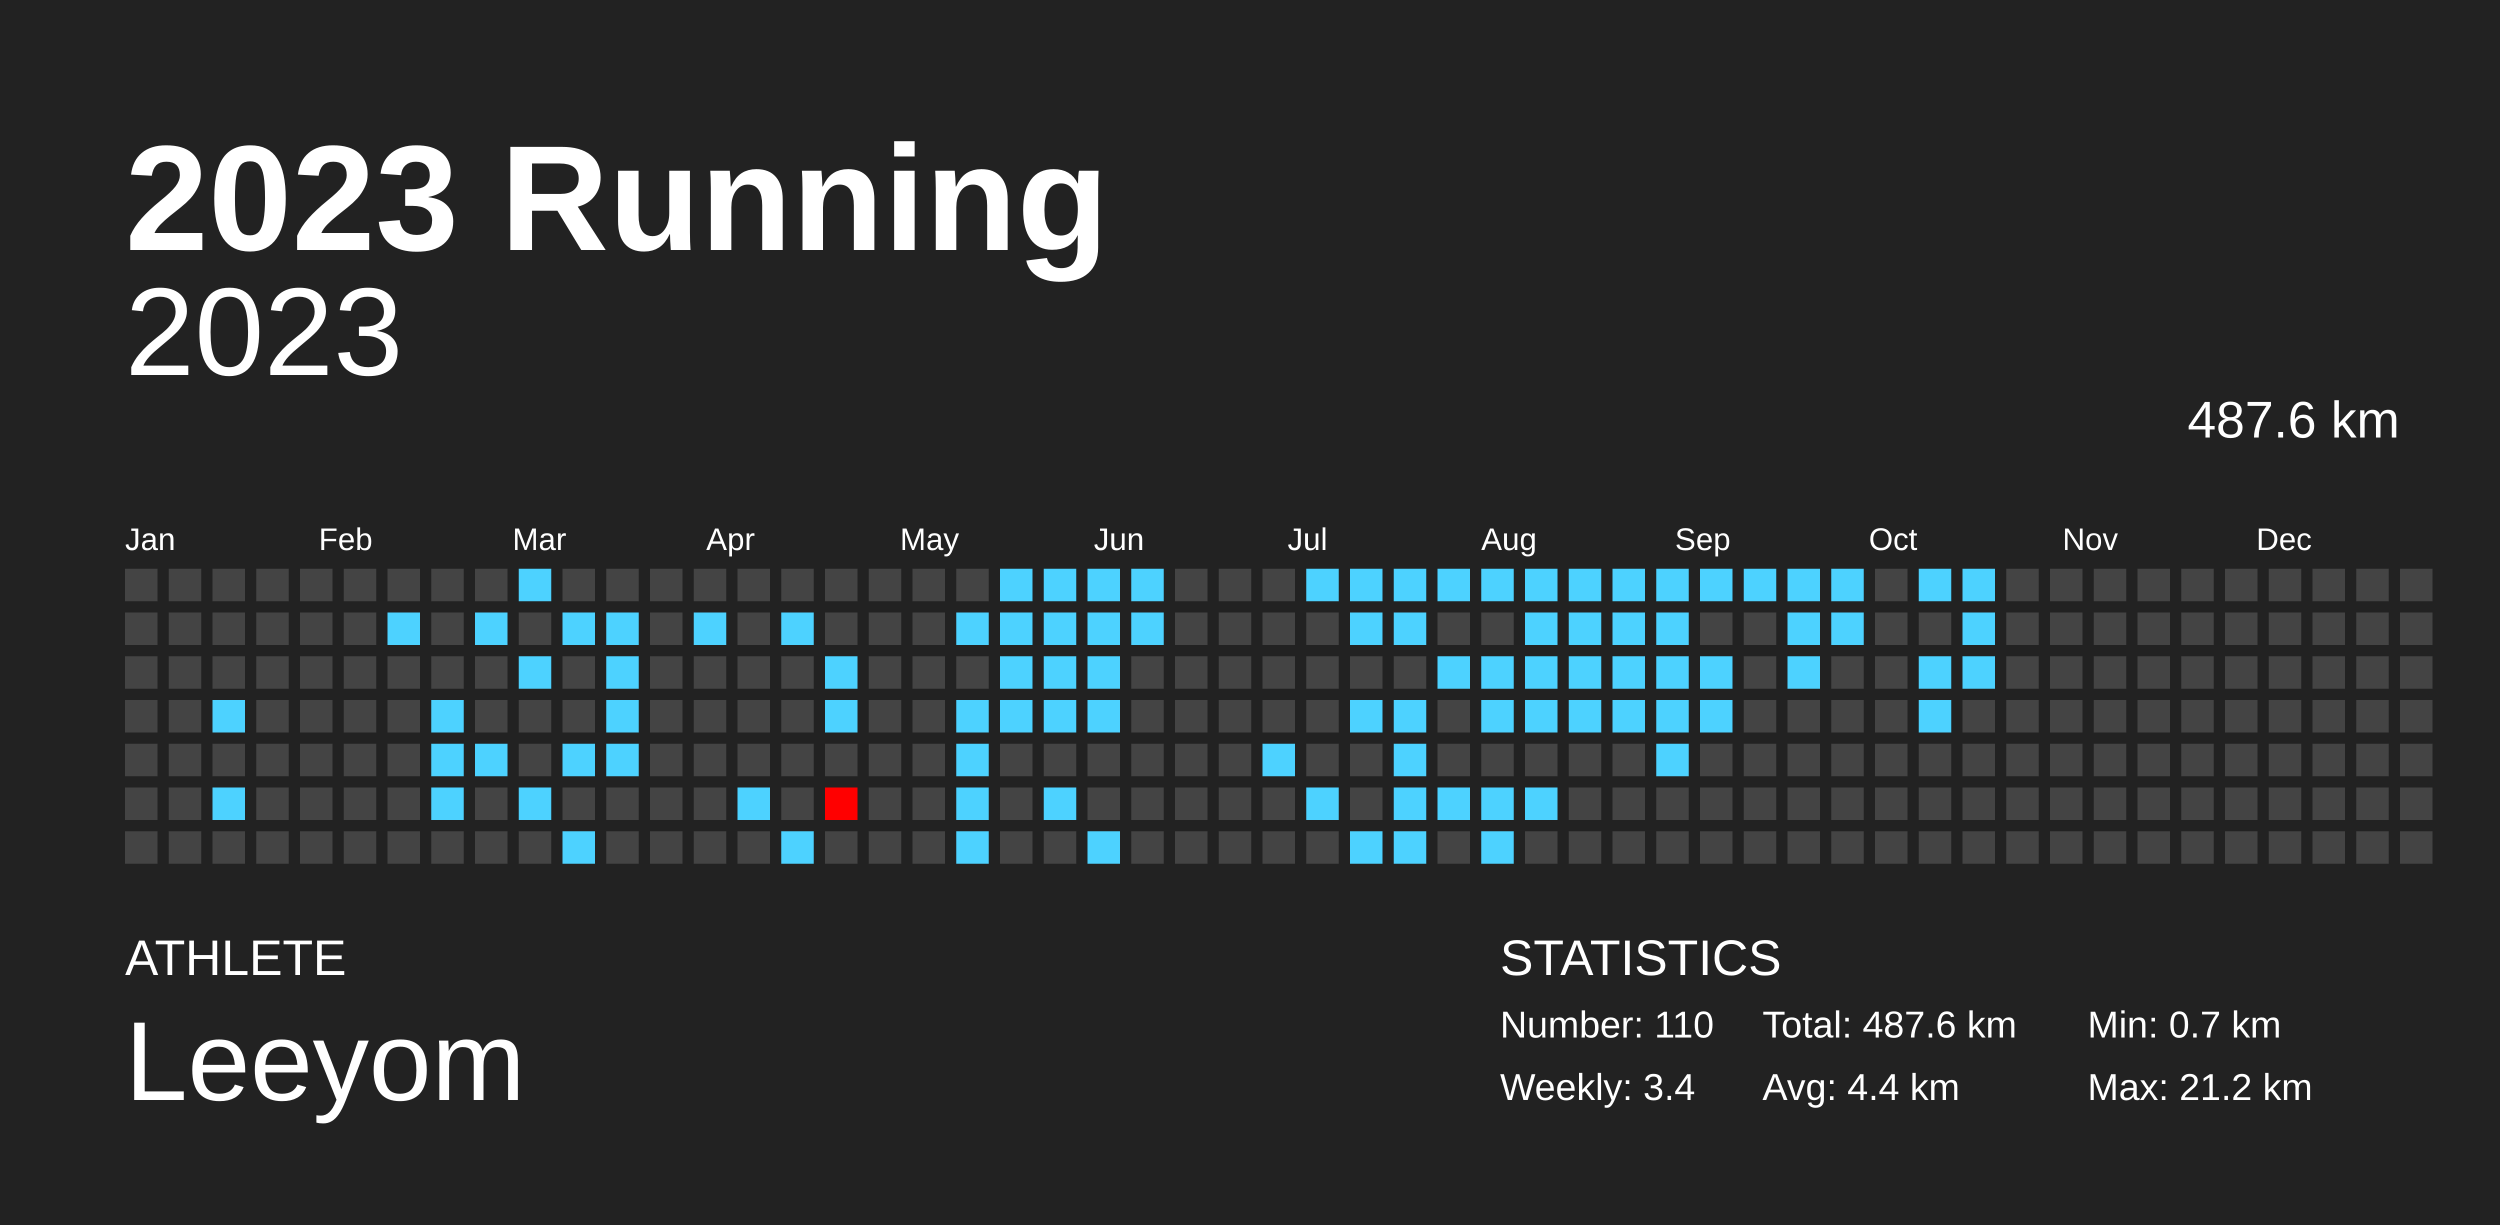
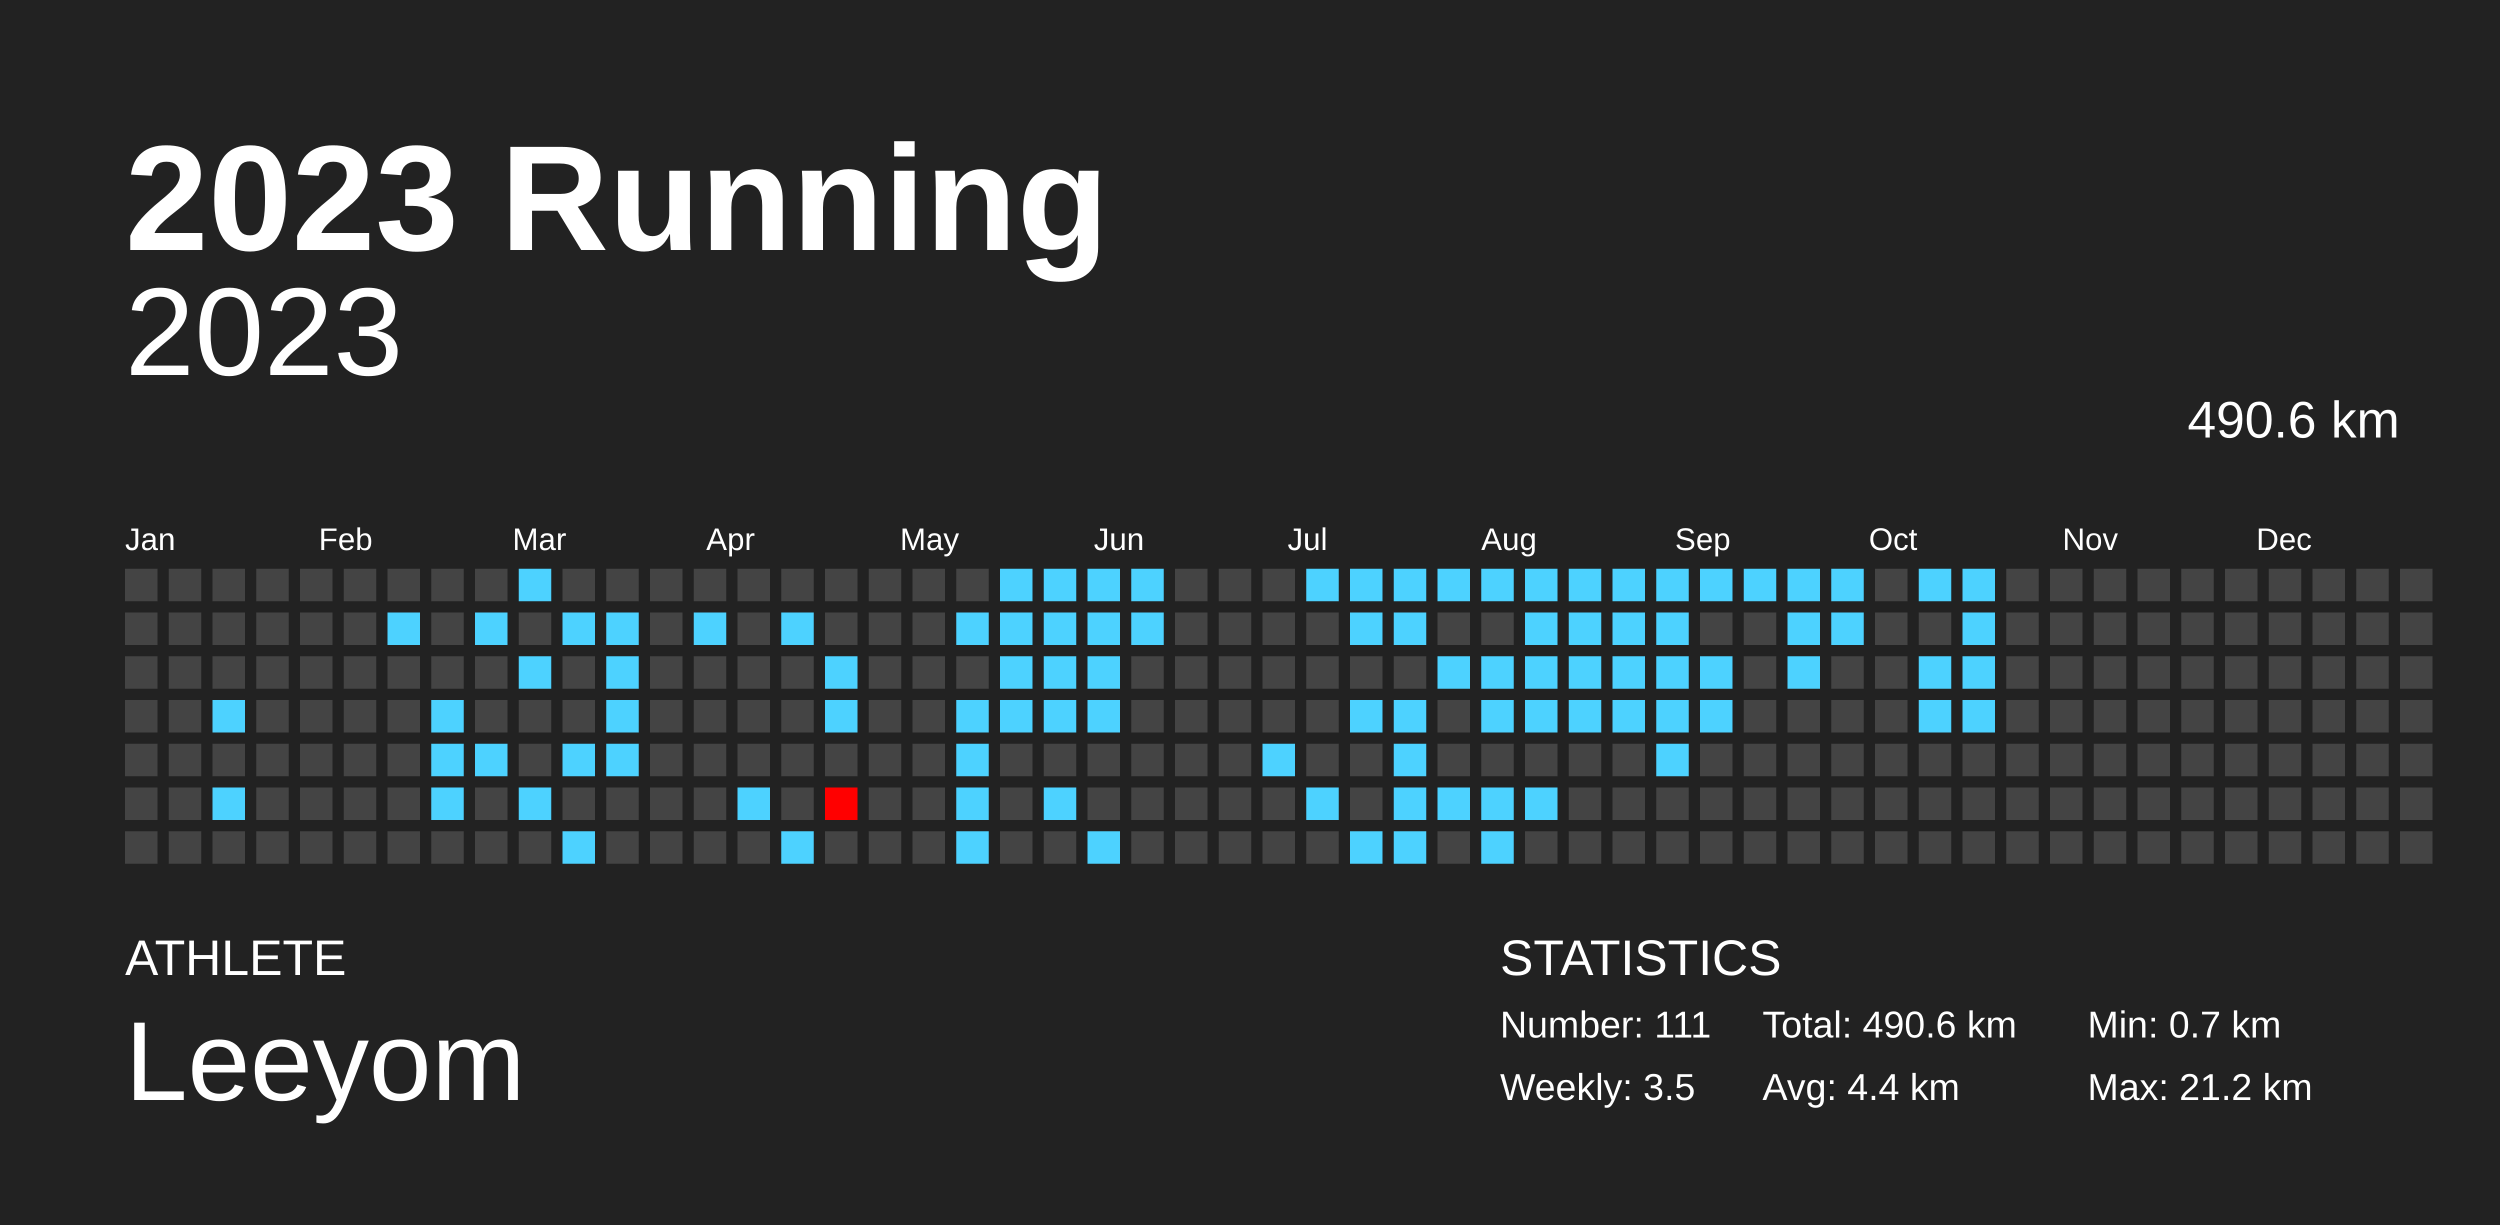
<svg xmlns="http://www.w3.org/2000/svg" baseProfile="full" height="98mm" version="1.1" viewBox="0,0,200,98" width="200mm">
  <defs />
  <rect fill="#222222" height="98" width="200" x="0" y="0" />
  <text fill="#FFFFFF" style="font-size:12px; font-family:Arial; font-weight:bold;" x="10" y="20">2023 Running</text>
  <text fill="#FFFFFF" style="font-size:4px; font-family:Arial" x="10" y="78">ATHLETE</text>
  <text fill="#FFFFFF" style="font-size:9px; font-family:Arial" x="10" y="88">Leeyom</text>
  <text fill="#FFFFFF" style="font-size:4px; font-family:Arial" x="120" y="78">STATISTICS</text>
-   <text fill="#FFFFFF" style="font-size:3px; font-family:Arial" x="120" y="83">Number: 110</text>
-   <text fill="#FFFFFF" style="font-size:3px; font-family:Arial" x="120" y="88">Weekly: 3.4</text>
-   <text fill="#FFFFFF" style="font-size:3px; font-family:Arial" x="141" y="83">Total: 487.6 km</text>
+   <text fill="#FFFFFF" style="font-size:3px; font-family:Arial" x="120" y="83">Number: 111</text>
+   <text fill="#FFFFFF" style="font-size:3px; font-family:Arial" x="120" y="88">Weekly: 3.5</text>
+   <text fill="#FFFFFF" style="font-size:3px; font-family:Arial" x="141" y="83">Total: 490.6 km</text>
  <text fill="#FFFFFF" style="font-size:3px; font-family:Arial" x="141" y="88">Avg: 4.4 km</text>
  <text fill="#FFFFFF" style="font-size:3px; font-family:Arial" x="167" y="83">Min: 0.7 km</text>
  <text fill="#FFFFFF" style="font-size:3px; font-family:Arial" x="167" y="88">Max: 21.2 km</text>
  <text alignment-baseline="hanging" fill="#FFFFFF" style="font-size:10.0px; font-family:Arial;" x="10" y="30">2023</text>
-   <text alignment-baseline="hanging" fill="#FFFFFF" style="font-size:4.125px; font-family:Arial;" x="175" y="35">487.6 km</text>
+   <text alignment-baseline="hanging" fill="#FFFFFF" style="font-size:4.125px; font-family:Arial;" x="175" y="35">490.6 km</text>
  <text fill="#FFFFFF" style="font-size:2.5px; font-family:Arial" x="10.0" y="44">Jan</text>
  <text fill="#FFFFFF" style="font-size:2.5px; font-family:Arial" x="25.5" y="44">Feb</text>
  <text fill="#FFFFFF" style="font-size:2.5px; font-family:Arial" x="41.0" y="44">Mar</text>
  <text fill="#FFFFFF" style="font-size:2.5px; font-family:Arial" x="56.5" y="44">Apr</text>
  <text fill="#FFFFFF" style="font-size:2.5px; font-family:Arial" x="72.0" y="44">May</text>
  <text fill="#FFFFFF" style="font-size:2.5px; font-family:Arial" x="87.5" y="44">Jun</text>
  <text fill="#FFFFFF" style="font-size:2.5px; font-family:Arial" x="103.0" y="44">Jul</text>
  <text fill="#FFFFFF" style="font-size:2.5px; font-family:Arial" x="118.5" y="44">Aug</text>
  <text fill="#FFFFFF" style="font-size:2.5px; font-family:Arial" x="134.0" y="44">Sep</text>
  <text fill="#FFFFFF" style="font-size:2.5px; font-family:Arial" x="149.5" y="44">Oct</text>
  <text fill="#FFFFFF" style="font-size:2.5px; font-family:Arial" x="165.0" y="44">Nov</text>
  <text fill="#FFFFFF" style="font-size:2.5px; font-family:Arial" x="180.5" y="44">Dec</text>
  <rect fill="#444444" height="2.6" width="2.6" x="10.0" y="45.5" />
  <rect fill="#444444" height="2.6" width="2.6" x="10.0" y="49.0" />
  <rect fill="#444444" height="2.6" width="2.6" x="10.0" y="52.5" />
  <rect fill="#444444" height="2.6" width="2.6" x="10.0" y="56.0" />
  <rect fill="#444444" height="2.6" width="2.6" x="10.0" y="59.5" />
  <rect fill="#444444" height="2.6" width="2.6" x="10.0" y="63.0" />
  <rect fill="#444444" height="2.6" width="2.6" x="10.0" y="66.5" />
  <rect fill="#444444" height="2.6" width="2.6" x="13.5" y="45.5" />
  <rect fill="#444444" height="2.6" width="2.6" x="13.5" y="49.0" />
  <rect fill="#444444" height="2.6" width="2.6" x="13.5" y="52.5" />
  <rect fill="#444444" height="2.6" width="2.6" x="13.5" y="56.0" />
  <rect fill="#444444" height="2.6" width="2.6" x="13.5" y="59.5" />
  <rect fill="#444444" height="2.6" width="2.6" x="13.5" y="63.0" />
  <rect fill="#444444" height="2.6" width="2.6" x="13.5" y="66.5" />
  <rect fill="#444444" height="2.6" width="2.6" x="17.0" y="45.5" />
  <rect fill="#444444" height="2.6" width="2.6" x="17.0" y="49.0" />
  <rect fill="#444444" height="2.6" width="2.6" x="17.0" y="52.5" />
  <rect fill="#4dd2ff" height="2.6" width="2.6" x="17.0" y="56.0" />
  <rect fill="#444444" height="2.6" width="2.6" x="17.0" y="59.5" />
  <rect fill="#4dd2ff" height="2.6" width="2.6" x="17.0" y="63.0" />
  <rect fill="#444444" height="2.6" width="2.6" x="17.0" y="66.5" />
  <rect fill="#444444" height="2.6" width="2.6" x="20.5" y="45.5" />
  <rect fill="#444444" height="2.6" width="2.6" x="20.5" y="49.0" />
  <rect fill="#444444" height="2.6" width="2.6" x="20.5" y="52.5" />
  <rect fill="#444444" height="2.6" width="2.6" x="20.5" y="56.0" />
  <rect fill="#444444" height="2.6" width="2.6" x="20.5" y="59.5" />
  <rect fill="#444444" height="2.6" width="2.6" x="20.5" y="63.0" />
  <rect fill="#444444" height="2.6" width="2.6" x="20.5" y="66.5" />
  <rect fill="#444444" height="2.6" width="2.6" x="24.0" y="45.5" />
  <rect fill="#444444" height="2.6" width="2.6" x="24.0" y="49.0" />
  <rect fill="#444444" height="2.6" width="2.6" x="24.0" y="52.5" />
  <rect fill="#444444" height="2.6" width="2.6" x="24.0" y="56.0" />
  <rect fill="#444444" height="2.6" width="2.6" x="24.0" y="59.5" />
  <rect fill="#444444" height="2.6" width="2.6" x="24.0" y="63.0" />
  <rect fill="#444444" height="2.6" width="2.6" x="24.0" y="66.5" />
  <rect fill="#444444" height="2.6" width="2.6" x="27.5" y="45.5" />
  <rect fill="#444444" height="2.6" width="2.6" x="27.5" y="49.0" />
  <rect fill="#444444" height="2.6" width="2.6" x="27.5" y="52.5" />
  <rect fill="#444444" height="2.6" width="2.6" x="27.5" y="56.0" />
  <rect fill="#444444" height="2.6" width="2.6" x="27.5" y="59.5" />
  <rect fill="#444444" height="2.6" width="2.6" x="27.5" y="63.0" />
  <rect fill="#444444" height="2.6" width="2.6" x="27.5" y="66.5" />
  <rect fill="#444444" height="2.6" width="2.6" x="31.0" y="45.5" />
  <rect fill="#4dd2ff" height="2.6" width="2.6" x="31.0" y="49.0" />
  <rect fill="#444444" height="2.6" width="2.6" x="31.0" y="52.5" />
  <rect fill="#444444" height="2.6" width="2.6" x="31.0" y="56.0" />
  <rect fill="#444444" height="2.6" width="2.6" x="31.0" y="59.5" />
  <rect fill="#444444" height="2.6" width="2.6" x="31.0" y="63.0" />
  <rect fill="#444444" height="2.6" width="2.6" x="31.0" y="66.5" />
  <rect fill="#444444" height="2.6" width="2.6" x="34.5" y="45.5" />
  <rect fill="#444444" height="2.6" width="2.6" x="34.5" y="49.0" />
  <rect fill="#444444" height="2.6" width="2.6" x="34.5" y="52.5" />
  <rect fill="#4dd2ff" height="2.6" width="2.6" x="34.5" y="56.0" />
  <rect fill="#4dd2ff" height="2.6" width="2.6" x="34.5" y="59.5" />
  <rect fill="#4dd2ff" height="2.6" width="2.6" x="34.5" y="63.0" />
  <rect fill="#444444" height="2.6" width="2.6" x="34.5" y="66.5" />
  <rect fill="#444444" height="2.6" width="2.6" x="38.0" y="45.5" />
  <rect fill="#4dd2ff" height="2.6" width="2.6" x="38.0" y="49.0" />
  <rect fill="#444444" height="2.6" width="2.6" x="38.0" y="52.5" />
  <rect fill="#444444" height="2.6" width="2.6" x="38.0" y="56.0" />
  <rect fill="#4dd2ff" height="2.6" width="2.6" x="38.0" y="59.5" />
  <rect fill="#444444" height="2.6" width="2.6" x="38.0" y="63.0" />
  <rect fill="#444444" height="2.6" width="2.6" x="38.0" y="66.5" />
  <rect fill="#4dd2ff" height="2.6" width="2.6" x="41.5" y="45.5" />
  <rect fill="#444444" height="2.6" width="2.6" x="41.5" y="49.0" />
  <rect fill="#4dd2ff" height="2.6" width="2.6" x="41.5" y="52.5" />
  <rect fill="#444444" height="2.6" width="2.6" x="41.5" y="56.0" />
  <rect fill="#444444" height="2.6" width="2.6" x="41.5" y="59.5" />
  <rect fill="#4dd2ff" height="2.6" width="2.6" x="41.5" y="63.0" />
  <rect fill="#444444" height="2.6" width="2.6" x="41.5" y="66.5" />
  <rect fill="#444444" height="2.6" width="2.6" x="45.0" y="45.5" />
  <rect fill="#4dd2ff" height="2.6" width="2.6" x="45.0" y="49.0" />
  <rect fill="#444444" height="2.6" width="2.6" x="45.0" y="52.5" />
  <rect fill="#444444" height="2.6" width="2.6" x="45.0" y="56.0" />
  <rect fill="#4dd2ff" height="2.6" width="2.6" x="45.0" y="59.5" />
  <rect fill="#444444" height="2.6" width="2.6" x="45.0" y="63.0" />
  <rect fill="#4dd2ff" height="2.6" width="2.6" x="45.0" y="66.5" />
  <rect fill="#444444" height="2.6" width="2.6" x="48.5" y="45.5" />
  <rect fill="#4dd2ff" height="2.6" width="2.6" x="48.5" y="49.0" />
  <rect fill="#4dd2ff" height="2.6" width="2.6" x="48.5" y="52.5" />
  <rect fill="#4dd2ff" height="2.6" width="2.6" x="48.5" y="56.0" />
  <rect fill="#4dd2ff" height="2.6" width="2.6" x="48.5" y="59.5" />
  <rect fill="#444444" height="2.6" width="2.6" x="48.5" y="63.0" />
  <rect fill="#444444" height="2.6" width="2.6" x="48.5" y="66.5" />
  <rect fill="#444444" height="2.6" width="2.6" x="52.0" y="45.5" />
  <rect fill="#444444" height="2.6" width="2.6" x="52.0" y="49.0" />
  <rect fill="#444444" height="2.6" width="2.6" x="52.0" y="52.5" />
  <rect fill="#444444" height="2.6" width="2.6" x="52.0" y="56.0" />
  <rect fill="#444444" height="2.6" width="2.6" x="52.0" y="59.5" />
  <rect fill="#444444" height="2.6" width="2.6" x="52.0" y="63.0" />
  <rect fill="#444444" height="2.6" width="2.6" x="52.0" y="66.5" />
  <rect fill="#444444" height="2.6" width="2.6" x="55.5" y="45.5" />
  <rect fill="#4dd2ff" height="2.6" width="2.6" x="55.5" y="49.0" />
  <rect fill="#444444" height="2.6" width="2.6" x="55.5" y="52.5" />
  <rect fill="#444444" height="2.6" width="2.6" x="55.5" y="56.0" />
  <rect fill="#444444" height="2.6" width="2.6" x="55.5" y="59.5" />
  <rect fill="#444444" height="2.6" width="2.6" x="55.5" y="63.0" />
  <rect fill="#444444" height="2.6" width="2.6" x="55.5" y="66.5" />
  <rect fill="#444444" height="2.6" width="2.6" x="59.0" y="45.5" />
  <rect fill="#444444" height="2.6" width="2.6" x="59.0" y="49.0" />
  <rect fill="#444444" height="2.6" width="2.6" x="59.0" y="52.5" />
  <rect fill="#444444" height="2.6" width="2.6" x="59.0" y="56.0" />
  <rect fill="#444444" height="2.6" width="2.6" x="59.0" y="59.5" />
  <rect fill="#4dd2ff" height="2.6" width="2.6" x="59.0" y="63.0" />
  <rect fill="#444444" height="2.6" width="2.6" x="59.0" y="66.5" />
  <rect fill="#444444" height="2.6" width="2.6" x="62.5" y="45.5" />
  <rect fill="#4dd2ff" height="2.6" width="2.6" x="62.5" y="49.0" />
  <rect fill="#444444" height="2.6" width="2.6" x="62.5" y="52.5" />
  <rect fill="#444444" height="2.6" width="2.6" x="62.5" y="56.0" />
  <rect fill="#444444" height="2.6" width="2.6" x="62.5" y="59.5" />
  <rect fill="#444444" height="2.6" width="2.6" x="62.5" y="63.0" />
  <rect fill="#4dd2ff" height="2.6" width="2.6" x="62.5" y="66.5" />
  <rect fill="#444444" height="2.6" width="2.6" x="66.0" y="45.5" />
  <rect fill="#444444" height="2.6" width="2.6" x="66.0" y="49.0" />
  <rect fill="#4dd2ff" height="2.6" width="2.6" x="66.0" y="52.5" />
  <rect fill="#4dd2ff" height="2.6" width="2.6" x="66.0" y="56.0" />
  <rect fill="#444444" height="2.6" width="2.6" x="66.0" y="59.5" />
  <rect fill="red" height="2.6" width="2.6" x="66.0" y="63.0" />
  <rect fill="#444444" height="2.6" width="2.6" x="66.0" y="66.5" />
  <rect fill="#444444" height="2.6" width="2.6" x="69.5" y="45.5" />
  <rect fill="#444444" height="2.6" width="2.6" x="69.5" y="49.0" />
  <rect fill="#444444" height="2.6" width="2.6" x="69.5" y="52.5" />
  <rect fill="#444444" height="2.6" width="2.6" x="69.5" y="56.0" />
  <rect fill="#444444" height="2.6" width="2.6" x="69.5" y="59.5" />
  <rect fill="#444444" height="2.6" width="2.6" x="69.5" y="63.0" />
  <rect fill="#444444" height="2.6" width="2.6" x="69.5" y="66.5" />
  <rect fill="#444444" height="2.6" width="2.6" x="73.0" y="45.5" />
  <rect fill="#444444" height="2.6" width="2.6" x="73.0" y="49.0" />
  <rect fill="#444444" height="2.6" width="2.6" x="73.0" y="52.5" />
  <rect fill="#444444" height="2.6" width="2.6" x="73.0" y="56.0" />
  <rect fill="#444444" height="2.6" width="2.6" x="73.0" y="59.5" />
  <rect fill="#444444" height="2.6" width="2.6" x="73.0" y="63.0" />
  <rect fill="#444444" height="2.6" width="2.6" x="73.0" y="66.5" />
  <rect fill="#444444" height="2.6" width="2.6" x="76.5" y="45.5" />
  <rect fill="#4dd2ff" height="2.6" width="2.6" x="76.5" y="49.0" />
  <rect fill="#444444" height="2.6" width="2.6" x="76.5" y="52.5" />
  <rect fill="#4dd2ff" height="2.6" width="2.6" x="76.5" y="56.0" />
  <rect fill="#4dd2ff" height="2.6" width="2.6" x="76.5" y="59.5" />
  <rect fill="#4dd2ff" height="2.6" width="2.6" x="76.5" y="63.0" />
  <rect fill="#4dd2ff" height="2.6" width="2.6" x="76.5" y="66.5" />
  <rect fill="#4dd2ff" height="2.6" width="2.6" x="80.0" y="45.5" />
  <rect fill="#4dd2ff" height="2.6" width="2.6" x="80.0" y="49.0" />
  <rect fill="#4dd2ff" height="2.6" width="2.6" x="80.0" y="52.5" />
  <rect fill="#4dd2ff" height="2.6" width="2.6" x="80.0" y="56.0" />
  <rect fill="#444444" height="2.6" width="2.6" x="80.0" y="59.5" />
  <rect fill="#444444" height="2.6" width="2.6" x="80.0" y="63.0" />
  <rect fill="#444444" height="2.6" width="2.6" x="80.0" y="66.5" />
  <rect fill="#4dd2ff" height="2.6" width="2.6" x="83.5" y="45.5" />
  <rect fill="#4dd2ff" height="2.6" width="2.6" x="83.5" y="49.0" />
  <rect fill="#4dd2ff" height="2.6" width="2.6" x="83.5" y="52.5" />
  <rect fill="#4dd2ff" height="2.6" width="2.6" x="83.5" y="56.0" />
  <rect fill="#444444" height="2.6" width="2.6" x="83.5" y="59.5" />
  <rect fill="#4dd2ff" height="2.6" width="2.6" x="83.5" y="63.0" />
  <rect fill="#444444" height="2.6" width="2.6" x="83.5" y="66.5" />
  <rect fill="#4dd2ff" height="2.6" width="2.6" x="87.0" y="45.5" />
  <rect fill="#4dd2ff" height="2.6" width="2.6" x="87.0" y="49.0" />
  <rect fill="#4dd2ff" height="2.6" width="2.6" x="87.0" y="52.5" />
  <rect fill="#4dd2ff" height="2.6" width="2.6" x="87.0" y="56.0" />
  <rect fill="#444444" height="2.6" width="2.6" x="87.0" y="59.5" />
  <rect fill="#444444" height="2.6" width="2.6" x="87.0" y="63.0" />
  <rect fill="#4dd2ff" height="2.6" width="2.6" x="87.0" y="66.5" />
  <rect fill="#4dd2ff" height="2.6" width="2.6" x="90.5" y="45.5" />
  <rect fill="#4dd2ff" height="2.6" width="2.6" x="90.5" y="49.0" />
  <rect fill="#444444" height="2.6" width="2.6" x="90.5" y="52.5" />
  <rect fill="#444444" height="2.6" width="2.6" x="90.5" y="56.0" />
  <rect fill="#444444" height="2.6" width="2.6" x="90.5" y="59.5" />
  <rect fill="#444444" height="2.6" width="2.6" x="90.5" y="63.0" />
  <rect fill="#444444" height="2.6" width="2.6" x="90.5" y="66.5" />
  <rect fill="#444444" height="2.6" width="2.6" x="94.0" y="45.5" />
  <rect fill="#444444" height="2.6" width="2.6" x="94.0" y="49.0" />
  <rect fill="#444444" height="2.6" width="2.6" x="94.0" y="52.5" />
  <rect fill="#444444" height="2.6" width="2.6" x="94.0" y="56.0" />
  <rect fill="#444444" height="2.6" width="2.6" x="94.0" y="59.5" />
  <rect fill="#444444" height="2.6" width="2.6" x="94.0" y="63.0" />
  <rect fill="#444444" height="2.6" width="2.6" x="94.0" y="66.5" />
  <rect fill="#444444" height="2.6" width="2.6" x="97.5" y="45.5" />
  <rect fill="#444444" height="2.6" width="2.6" x="97.5" y="49.0" />
  <rect fill="#444444" height="2.6" width="2.6" x="97.5" y="52.5" />
  <rect fill="#444444" height="2.6" width="2.6" x="97.5" y="56.0" />
  <rect fill="#444444" height="2.6" width="2.6" x="97.5" y="59.5" />
  <rect fill="#444444" height="2.6" width="2.6" x="97.5" y="63.0" />
  <rect fill="#444444" height="2.6" width="2.6" x="97.5" y="66.5" />
  <rect fill="#444444" height="2.6" width="2.6" x="101.0" y="45.5" />
  <rect fill="#444444" height="2.6" width="2.6" x="101.0" y="49.0" />
  <rect fill="#444444" height="2.6" width="2.6" x="101.0" y="52.5" />
  <rect fill="#444444" height="2.6" width="2.6" x="101.0" y="56.0" />
  <rect fill="#4dd2ff" height="2.6" width="2.6" x="101.0" y="59.5" />
  <rect fill="#444444" height="2.6" width="2.6" x="101.0" y="63.0" />
  <rect fill="#444444" height="2.6" width="2.6" x="101.0" y="66.5" />
  <rect fill="#4dd2ff" height="2.6" width="2.6" x="104.5" y="45.5" />
  <rect fill="#444444" height="2.6" width="2.6" x="104.5" y="49.0" />
  <rect fill="#444444" height="2.6" width="2.6" x="104.5" y="52.5" />
  <rect fill="#444444" height="2.6" width="2.6" x="104.5" y="56.0" />
  <rect fill="#444444" height="2.6" width="2.6" x="104.5" y="59.5" />
  <rect fill="#4dd2ff" height="2.6" width="2.6" x="104.5" y="63.0" />
  <rect fill="#444444" height="2.6" width="2.6" x="104.5" y="66.5" />
  <rect fill="#4dd2ff" height="2.6" width="2.6" x="108.0" y="45.5" />
  <rect fill="#4dd2ff" height="2.6" width="2.6" x="108.0" y="49.0" />
  <rect fill="#444444" height="2.6" width="2.6" x="108.0" y="52.5" />
  <rect fill="#4dd2ff" height="2.6" width="2.6" x="108.0" y="56.0" />
  <rect fill="#444444" height="2.6" width="2.6" x="108.0" y="59.5" />
  <rect fill="#444444" height="2.6" width="2.6" x="108.0" y="63.0" />
  <rect fill="#4dd2ff" height="2.6" width="2.6" x="108.0" y="66.5" />
  <rect fill="#4dd2ff" height="2.6" width="2.6" x="111.5" y="45.5" />
  <rect fill="#4dd2ff" height="2.6" width="2.6" x="111.5" y="49.0" />
  <rect fill="#444444" height="2.6" width="2.6" x="111.5" y="52.5" />
  <rect fill="#4dd2ff" height="2.6" width="2.6" x="111.5" y="56.0" />
  <rect fill="#4dd2ff" height="2.6" width="2.6" x="111.5" y="59.5" />
  <rect fill="#4dd2ff" height="2.6" width="2.6" x="111.5" y="63.0" />
  <rect fill="#4dd2ff" height="2.6" width="2.6" x="111.5" y="66.5" />
  <rect fill="#4dd2ff" height="2.6" width="2.6" x="115.0" y="45.5" />
  <rect fill="#444444" height="2.6" width="2.6" x="115.0" y="49.0" />
  <rect fill="#4dd2ff" height="2.6" width="2.6" x="115.0" y="52.5" />
  <rect fill="#444444" height="2.6" width="2.6" x="115.0" y="56.0" />
  <rect fill="#444444" height="2.6" width="2.6" x="115.0" y="59.5" />
  <rect fill="#4dd2ff" height="2.6" width="2.6" x="115.0" y="63.0" />
  <rect fill="#444444" height="2.6" width="2.6" x="115.0" y="66.5" />
  <rect fill="#4dd2ff" height="2.6" width="2.6" x="118.5" y="45.5" />
  <rect fill="#444444" height="2.6" width="2.6" x="118.5" y="49.0" />
  <rect fill="#4dd2ff" height="2.6" width="2.6" x="118.5" y="52.5" />
  <rect fill="#4dd2ff" height="2.6" width="2.6" x="118.5" y="56.0" />
  <rect fill="#444444" height="2.6" width="2.6" x="118.5" y="59.5" />
  <rect fill="#4dd2ff" height="2.6" width="2.6" x="118.5" y="63.0" />
  <rect fill="#4dd2ff" height="2.6" width="2.6" x="118.5" y="66.5" />
  <rect fill="#4dd2ff" height="2.6" width="2.6" x="122.0" y="45.5" />
  <rect fill="#4dd2ff" height="2.6" width="2.6" x="122.0" y="49.0" />
  <rect fill="#4dd2ff" height="2.6" width="2.6" x="122.0" y="52.5" />
  <rect fill="#4dd2ff" height="2.6" width="2.6" x="122.0" y="56.0" />
  <rect fill="#444444" height="2.6" width="2.6" x="122.0" y="59.5" />
  <rect fill="#4dd2ff" height="2.6" width="2.6" x="122.0" y="63.0" />
  <rect fill="#444444" height="2.6" width="2.6" x="122.0" y="66.5" />
  <rect fill="#4dd2ff" height="2.6" width="2.6" x="125.5" y="45.5" />
  <rect fill="#4dd2ff" height="2.6" width="2.6" x="125.5" y="49.0" />
  <rect fill="#4dd2ff" height="2.6" width="2.6" x="125.5" y="52.5" />
  <rect fill="#4dd2ff" height="2.6" width="2.6" x="125.5" y="56.0" />
  <rect fill="#444444" height="2.6" width="2.6" x="125.5" y="59.5" />
  <rect fill="#444444" height="2.6" width="2.6" x="125.5" y="63.0" />
  <rect fill="#444444" height="2.6" width="2.6" x="125.5" y="66.5" />
  <rect fill="#4dd2ff" height="2.6" width="2.6" x="129.0" y="45.5" />
  <rect fill="#4dd2ff" height="2.6" width="2.6" x="129.0" y="49.0" />
  <rect fill="#4dd2ff" height="2.6" width="2.6" x="129.0" y="52.5" />
  <rect fill="#4dd2ff" height="2.6" width="2.6" x="129.0" y="56.0" />
  <rect fill="#444444" height="2.6" width="2.6" x="129.0" y="59.5" />
  <rect fill="#444444" height="2.6" width="2.6" x="129.0" y="63.0" />
  <rect fill="#444444" height="2.6" width="2.6" x="129.0" y="66.5" />
  <rect fill="#4dd2ff" height="2.6" width="2.6" x="132.5" y="45.5" />
  <rect fill="#4dd2ff" height="2.6" width="2.6" x="132.5" y="49.0" />
  <rect fill="#4dd2ff" height="2.6" width="2.6" x="132.5" y="52.5" />
  <rect fill="#4dd2ff" height="2.6" width="2.6" x="132.5" y="56.0" />
  <rect fill="#4dd2ff" height="2.6" width="2.6" x="132.5" y="59.5" />
  <rect fill="#444444" height="2.6" width="2.6" x="132.5" y="63.0" />
  <rect fill="#444444" height="2.6" width="2.6" x="132.5" y="66.5" />
  <rect fill="#4dd2ff" height="2.6" width="2.6" x="136.0" y="45.5" />
  <rect fill="#444444" height="2.6" width="2.6" x="136.0" y="49.0" />
  <rect fill="#4dd2ff" height="2.6" width="2.6" x="136.0" y="52.5" />
  <rect fill="#4dd2ff" height="2.6" width="2.6" x="136.0" y="56.0" />
  <rect fill="#444444" height="2.6" width="2.6" x="136.0" y="59.5" />
  <rect fill="#444444" height="2.6" width="2.6" x="136.0" y="63.0" />
  <rect fill="#444444" height="2.6" width="2.6" x="136.0" y="66.5" />
  <rect fill="#4dd2ff" height="2.6" width="2.6" x="139.5" y="45.5" />
  <rect fill="#444444" height="2.6" width="2.6" x="139.5" y="49.0" />
  <rect fill="#444444" height="2.6" width="2.6" x="139.5" y="52.5" />
  <rect fill="#444444" height="2.6" width="2.6" x="139.5" y="56.0" />
  <rect fill="#444444" height="2.6" width="2.6" x="139.5" y="59.5" />
  <rect fill="#444444" height="2.6" width="2.6" x="139.5" y="63.0" />
  <rect fill="#444444" height="2.6" width="2.6" x="139.5" y="66.5" />
  <rect fill="#4dd2ff" height="2.6" width="2.6" x="143.0" y="45.5" />
  <rect fill="#4dd2ff" height="2.6" width="2.6" x="143.0" y="49.0" />
  <rect fill="#4dd2ff" height="2.6" width="2.6" x="143.0" y="52.5" />
  <rect fill="#444444" height="2.6" width="2.6" x="143.0" y="56.0" />
  <rect fill="#444444" height="2.6" width="2.6" x="143.0" y="59.5" />
  <rect fill="#444444" height="2.6" width="2.6" x="143.0" y="63.0" />
  <rect fill="#444444" height="2.6" width="2.6" x="143.0" y="66.5" />
  <rect fill="#4dd2ff" height="2.6" width="2.6" x="146.5" y="45.5" />
  <rect fill="#4dd2ff" height="2.6" width="2.6" x="146.5" y="49.0" />
  <rect fill="#444444" height="2.6" width="2.6" x="146.5" y="52.5" />
  <rect fill="#444444" height="2.6" width="2.6" x="146.5" y="56.0" />
  <rect fill="#444444" height="2.6" width="2.6" x="146.5" y="59.5" />
  <rect fill="#444444" height="2.6" width="2.6" x="146.5" y="63.0" />
  <rect fill="#444444" height="2.6" width="2.6" x="146.5" y="66.5" />
  <rect fill="#444444" height="2.6" width="2.6" x="150.0" y="45.5" />
  <rect fill="#444444" height="2.6" width="2.6" x="150.0" y="49.0" />
  <rect fill="#444444" height="2.6" width="2.6" x="150.0" y="52.5" />
  <rect fill="#444444" height="2.6" width="2.6" x="150.0" y="56.0" />
  <rect fill="#444444" height="2.6" width="2.6" x="150.0" y="59.5" />
  <rect fill="#444444" height="2.6" width="2.6" x="150.0" y="63.0" />
  <rect fill="#444444" height="2.6" width="2.6" x="150.0" y="66.5" />
  <rect fill="#4dd2ff" height="2.6" width="2.6" x="153.5" y="45.5" />
  <rect fill="#444444" height="2.6" width="2.6" x="153.5" y="49.0" />
  <rect fill="#4dd2ff" height="2.6" width="2.6" x="153.5" y="52.5" />
  <rect fill="#4dd2ff" height="2.6" width="2.6" x="153.5" y="56.0" />
  <rect fill="#444444" height="2.6" width="2.6" x="153.5" y="59.5" />
  <rect fill="#444444" height="2.6" width="2.6" x="153.5" y="63.0" />
  <rect fill="#444444" height="2.6" width="2.6" x="153.5" y="66.5" />
  <rect fill="#4dd2ff" height="2.6" width="2.6" x="157.0" y="45.5" />
  <rect fill="#4dd2ff" height="2.6" width="2.6" x="157.0" y="49.0" />
  <rect fill="#4dd2ff" height="2.6" width="2.6" x="157.0" y="52.5" />
-   <rect fill="#444444" height="2.6" width="2.6" x="157.0" y="56.0" />
+   <rect fill="#4dd2ff" height="2.6" width="2.6" x="157.0" y="56.0" />
  <rect fill="#444444" height="2.6" width="2.6" x="157.0" y="59.5" />
  <rect fill="#444444" height="2.6" width="2.6" x="157.0" y="63.0" />
  <rect fill="#444444" height="2.6" width="2.6" x="157.0" y="66.5" />
  <rect fill="#444444" height="2.6" width="2.6" x="160.5" y="45.5" />
  <rect fill="#444444" height="2.6" width="2.6" x="160.5" y="49.0" />
  <rect fill="#444444" height="2.6" width="2.6" x="160.5" y="52.5" />
  <rect fill="#444444" height="2.6" width="2.6" x="160.5" y="56.0" />
  <rect fill="#444444" height="2.6" width="2.6" x="160.5" y="59.5" />
  <rect fill="#444444" height="2.6" width="2.6" x="160.5" y="63.0" />
  <rect fill="#444444" height="2.6" width="2.6" x="160.5" y="66.5" />
  <rect fill="#444444" height="2.6" width="2.6" x="164.0" y="45.5" />
  <rect fill="#444444" height="2.6" width="2.6" x="164.0" y="49.0" />
  <rect fill="#444444" height="2.6" width="2.6" x="164.0" y="52.5" />
  <rect fill="#444444" height="2.6" width="2.6" x="164.0" y="56.0" />
  <rect fill="#444444" height="2.6" width="2.6" x="164.0" y="59.5" />
  <rect fill="#444444" height="2.6" width="2.6" x="164.0" y="63.0" />
  <rect fill="#444444" height="2.6" width="2.6" x="164.0" y="66.5" />
  <rect fill="#444444" height="2.6" width="2.6" x="167.5" y="45.5" />
  <rect fill="#444444" height="2.6" width="2.6" x="167.5" y="49.0" />
  <rect fill="#444444" height="2.6" width="2.6" x="167.5" y="52.5" />
  <rect fill="#444444" height="2.6" width="2.6" x="167.5" y="56.0" />
  <rect fill="#444444" height="2.6" width="2.6" x="167.5" y="59.5" />
  <rect fill="#444444" height="2.6" width="2.6" x="167.5" y="63.0" />
  <rect fill="#444444" height="2.6" width="2.6" x="167.5" y="66.5" />
  <rect fill="#444444" height="2.6" width="2.6" x="171.0" y="45.5" />
  <rect fill="#444444" height="2.6" width="2.6" x="171.0" y="49.0" />
  <rect fill="#444444" height="2.6" width="2.6" x="171.0" y="52.5" />
  <rect fill="#444444" height="2.6" width="2.6" x="171.0" y="56.0" />
  <rect fill="#444444" height="2.6" width="2.6" x="171.0" y="59.5" />
  <rect fill="#444444" height="2.6" width="2.6" x="171.0" y="63.0" />
  <rect fill="#444444" height="2.6" width="2.6" x="171.0" y="66.5" />
  <rect fill="#444444" height="2.6" width="2.6" x="174.5" y="45.5" />
  <rect fill="#444444" height="2.6" width="2.6" x="174.5" y="49.0" />
  <rect fill="#444444" height="2.6" width="2.6" x="174.5" y="52.5" />
  <rect fill="#444444" height="2.6" width="2.6" x="174.5" y="56.0" />
  <rect fill="#444444" height="2.6" width="2.6" x="174.5" y="59.5" />
  <rect fill="#444444" height="2.6" width="2.6" x="174.5" y="63.0" />
  <rect fill="#444444" height="2.6" width="2.6" x="174.5" y="66.5" />
  <rect fill="#444444" height="2.6" width="2.6" x="178.0" y="45.5" />
  <rect fill="#444444" height="2.6" width="2.6" x="178.0" y="49.0" />
  <rect fill="#444444" height="2.6" width="2.6" x="178.0" y="52.5" />
  <rect fill="#444444" height="2.6" width="2.6" x="178.0" y="56.0" />
  <rect fill="#444444" height="2.6" width="2.6" x="178.0" y="59.5" />
  <rect fill="#444444" height="2.6" width="2.6" x="178.0" y="63.0" />
  <rect fill="#444444" height="2.6" width="2.6" x="178.0" y="66.5" />
  <rect fill="#444444" height="2.6" width="2.6" x="181.5" y="45.5" />
  <rect fill="#444444" height="2.6" width="2.6" x="181.5" y="49.0" />
  <rect fill="#444444" height="2.6" width="2.6" x="181.5" y="52.5" />
  <rect fill="#444444" height="2.6" width="2.6" x="181.5" y="56.0" />
  <rect fill="#444444" height="2.6" width="2.6" x="181.5" y="59.5" />
  <rect fill="#444444" height="2.6" width="2.6" x="181.5" y="63.0" />
  <rect fill="#444444" height="2.6" width="2.6" x="181.5" y="66.5" />
  <rect fill="#444444" height="2.6" width="2.6" x="185.0" y="45.5" />
  <rect fill="#444444" height="2.6" width="2.6" x="185.0" y="49.0" />
  <rect fill="#444444" height="2.6" width="2.6" x="185.0" y="52.5" />
  <rect fill="#444444" height="2.6" width="2.6" x="185.0" y="56.0" />
  <rect fill="#444444" height="2.6" width="2.6" x="185.0" y="59.5" />
  <rect fill="#444444" height="2.6" width="2.6" x="185.0" y="63.0" />
  <rect fill="#444444" height="2.6" width="2.6" x="185.0" y="66.5" />
  <rect fill="#444444" height="2.6" width="2.6" x="188.5" y="45.5" />
  <rect fill="#444444" height="2.6" width="2.6" x="188.5" y="49.0" />
  <rect fill="#444444" height="2.6" width="2.6" x="188.5" y="52.5" />
  <rect fill="#444444" height="2.6" width="2.6" x="188.5" y="56.0" />
  <rect fill="#444444" height="2.6" width="2.6" x="188.5" y="59.5" />
  <rect fill="#444444" height="2.6" width="2.6" x="188.5" y="63.0" />
  <rect fill="#444444" height="2.6" width="2.6" x="188.5" y="66.5" />
  <rect fill="#444444" height="2.6" width="2.6" x="192.0" y="45.5" />
  <rect fill="#444444" height="2.6" width="2.6" x="192.0" y="49.0" />
  <rect fill="#444444" height="2.6" width="2.6" x="192.0" y="52.5" />
  <rect fill="#444444" height="2.6" width="2.6" x="192.0" y="56.0" />
  <rect fill="#444444" height="2.6" width="2.6" x="192.0" y="59.5" />
  <rect fill="#444444" height="2.6" width="2.6" x="192.0" y="63.0" />
  <rect fill="#444444" height="2.6" width="2.6" x="192.0" y="66.5" />
</svg>
